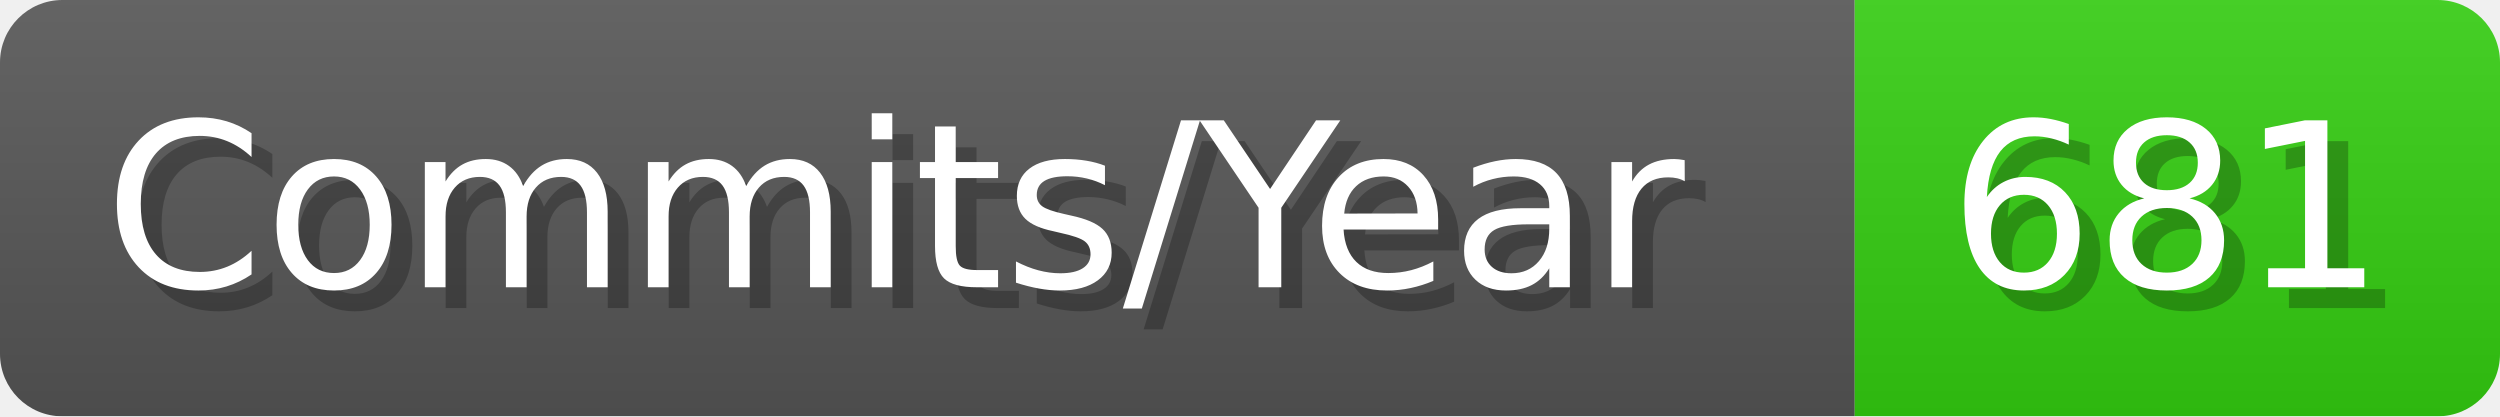
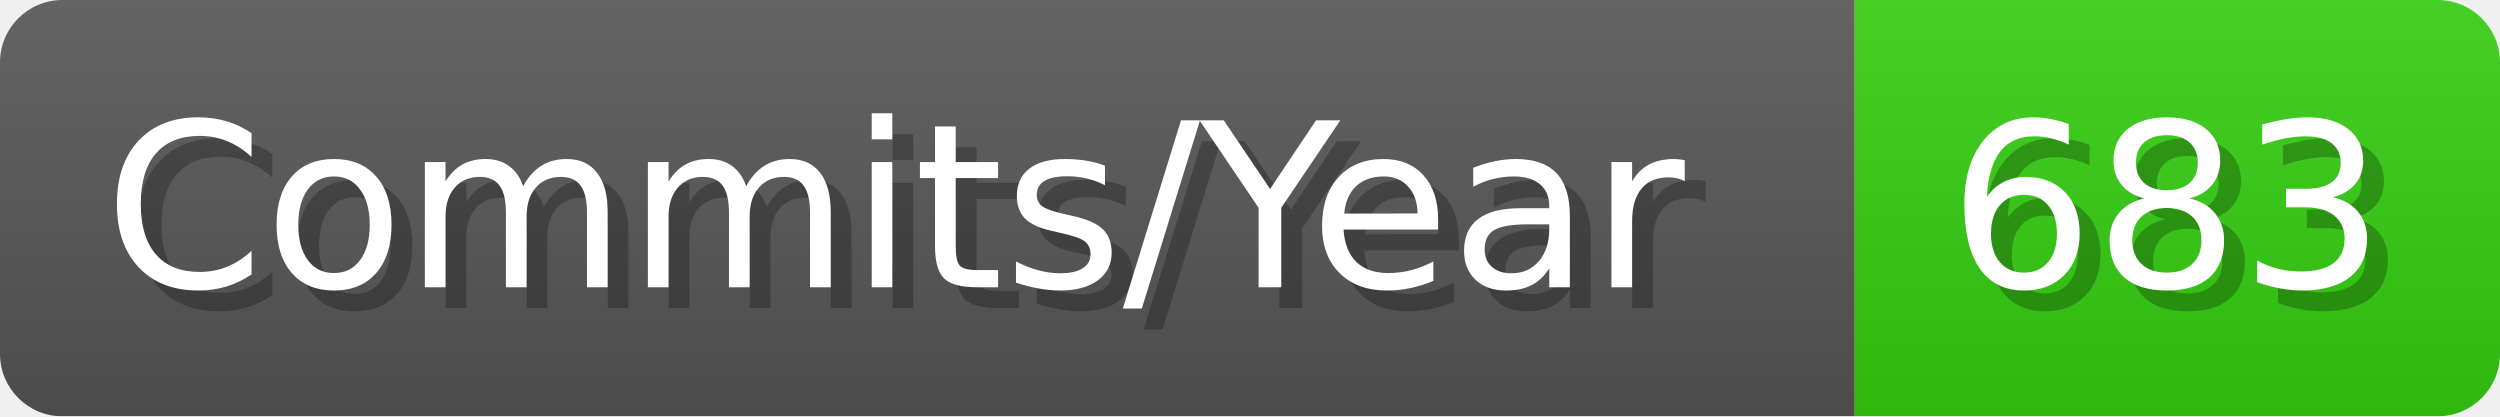
- <svg xmlns="http://www.w3.org/2000/svg" width="120.1" height="20" viewBox="0 0 1201 200" role="img" aria-label="Commits/Year: 681">
+ <svg xmlns="http://www.w3.org/2000/svg" width="120.1" height="20" viewBox="0 0 1201 200" role="img" aria-label="Commits/Year: 683">
  <linearGradient id="aUPdi" x2="0" y2="100%">
    <stop offset="0" stop-opacity=".1" stop-color="#EEE" />
    <stop offset="1" stop-opacity=".1" />
  </linearGradient>
  <mask id="WfAiQ">
    <rect width="1201" height="200" rx="30" fill="#FFF" />
  </mask>
  <g mask="url(#WfAiQ)">
    <rect width="891" height="200" fill="#555" />
    <rect width="310" height="200" fill="#3C1" x="891" />
    <rect width="1201" height="200" fill="url(#aUPdi)" />
  </g>
  <g aria-hidden="true" fill="#fff" text-anchor="start" font-family="Verdana,DejaVu Sans,sans-serif" font-size="110">
    <text x="60" y="148" textLength="791" fill="#000" opacity="0.25">Commits/Year</text>
    <text x="50" y="138" textLength="791">Commits/Year</text>
-     <text x="946" y="148" textLength="210" fill="#000" opacity="0.25">681</text>
-     <text x="936" y="138" textLength="210">681</text>
+     <text x="946" y="148" textLength="210" fill="#000" opacity="0.25">683</text>
+     <text x="936" y="138" textLength="210">683</text>
  </g>
</svg>
